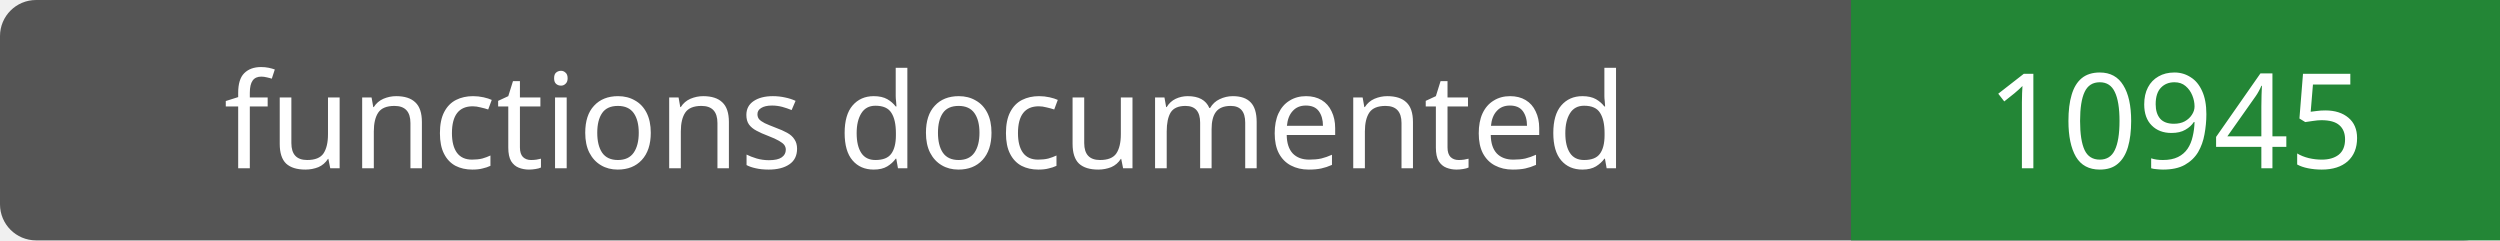
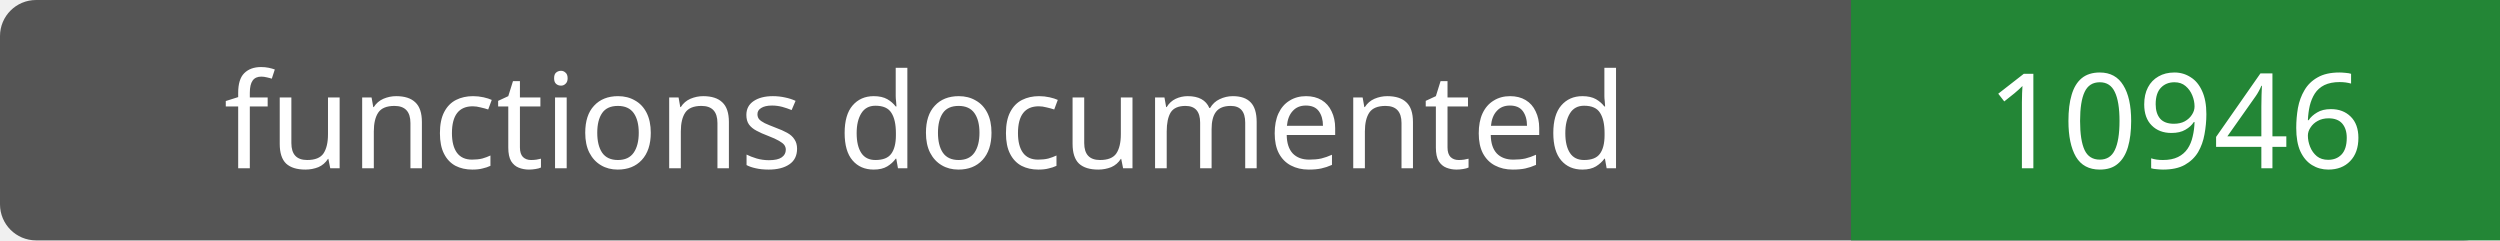
- <svg xmlns="http://www.w3.org/2000/svg" width="208" height="20" role="img" aria-label="functions documented: 10945">
+ <svg xmlns="http://www.w3.org/2000/svg" width="208" height="20" role="img" aria-label="functions documented: 10946">
  <rect width="208" height="20" rx="3" fill="#555" />
  <path fill="#238636" d="M154 0h54v20H154z" />
  <g fill="#fff" text-anchor="middle" font-family="Verdana,sans-serif" font-size="11">
    <text x="77.0" y="14">functions documented</text>
-     <text x="181.0" y="14">10945</text>
+     <text x="181.0" y="14">10946</text>
  </g>
</svg>
